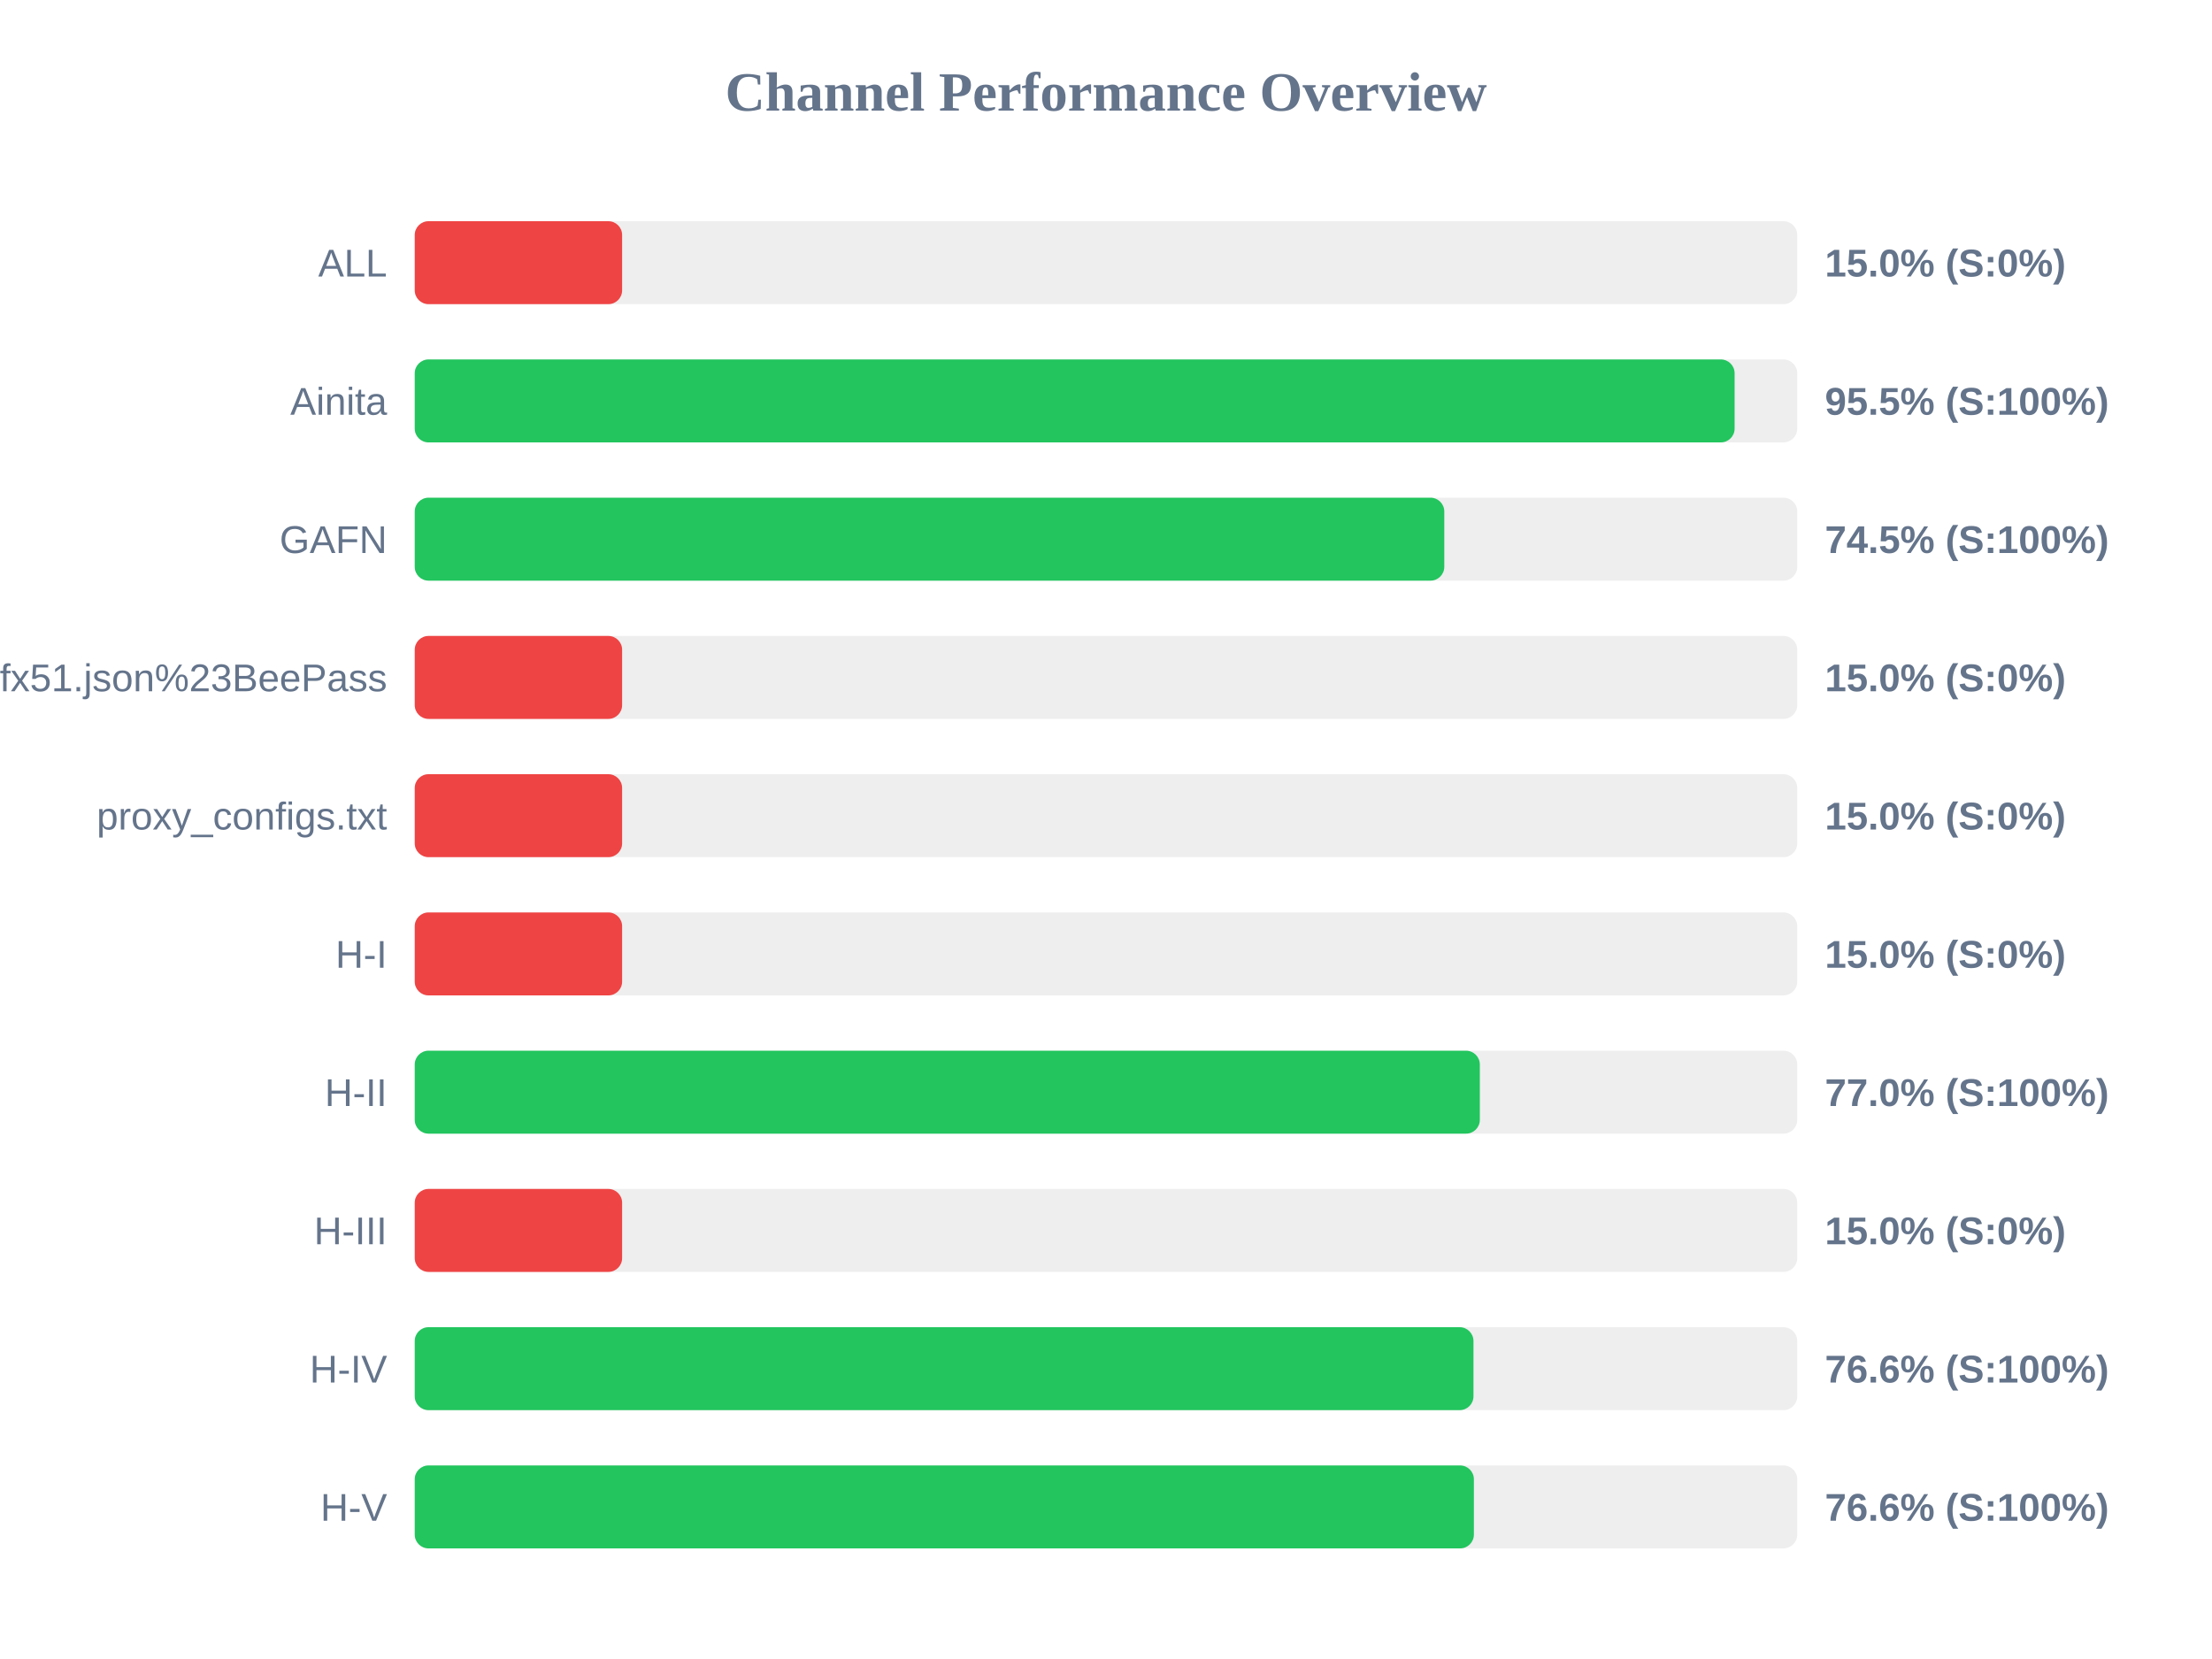
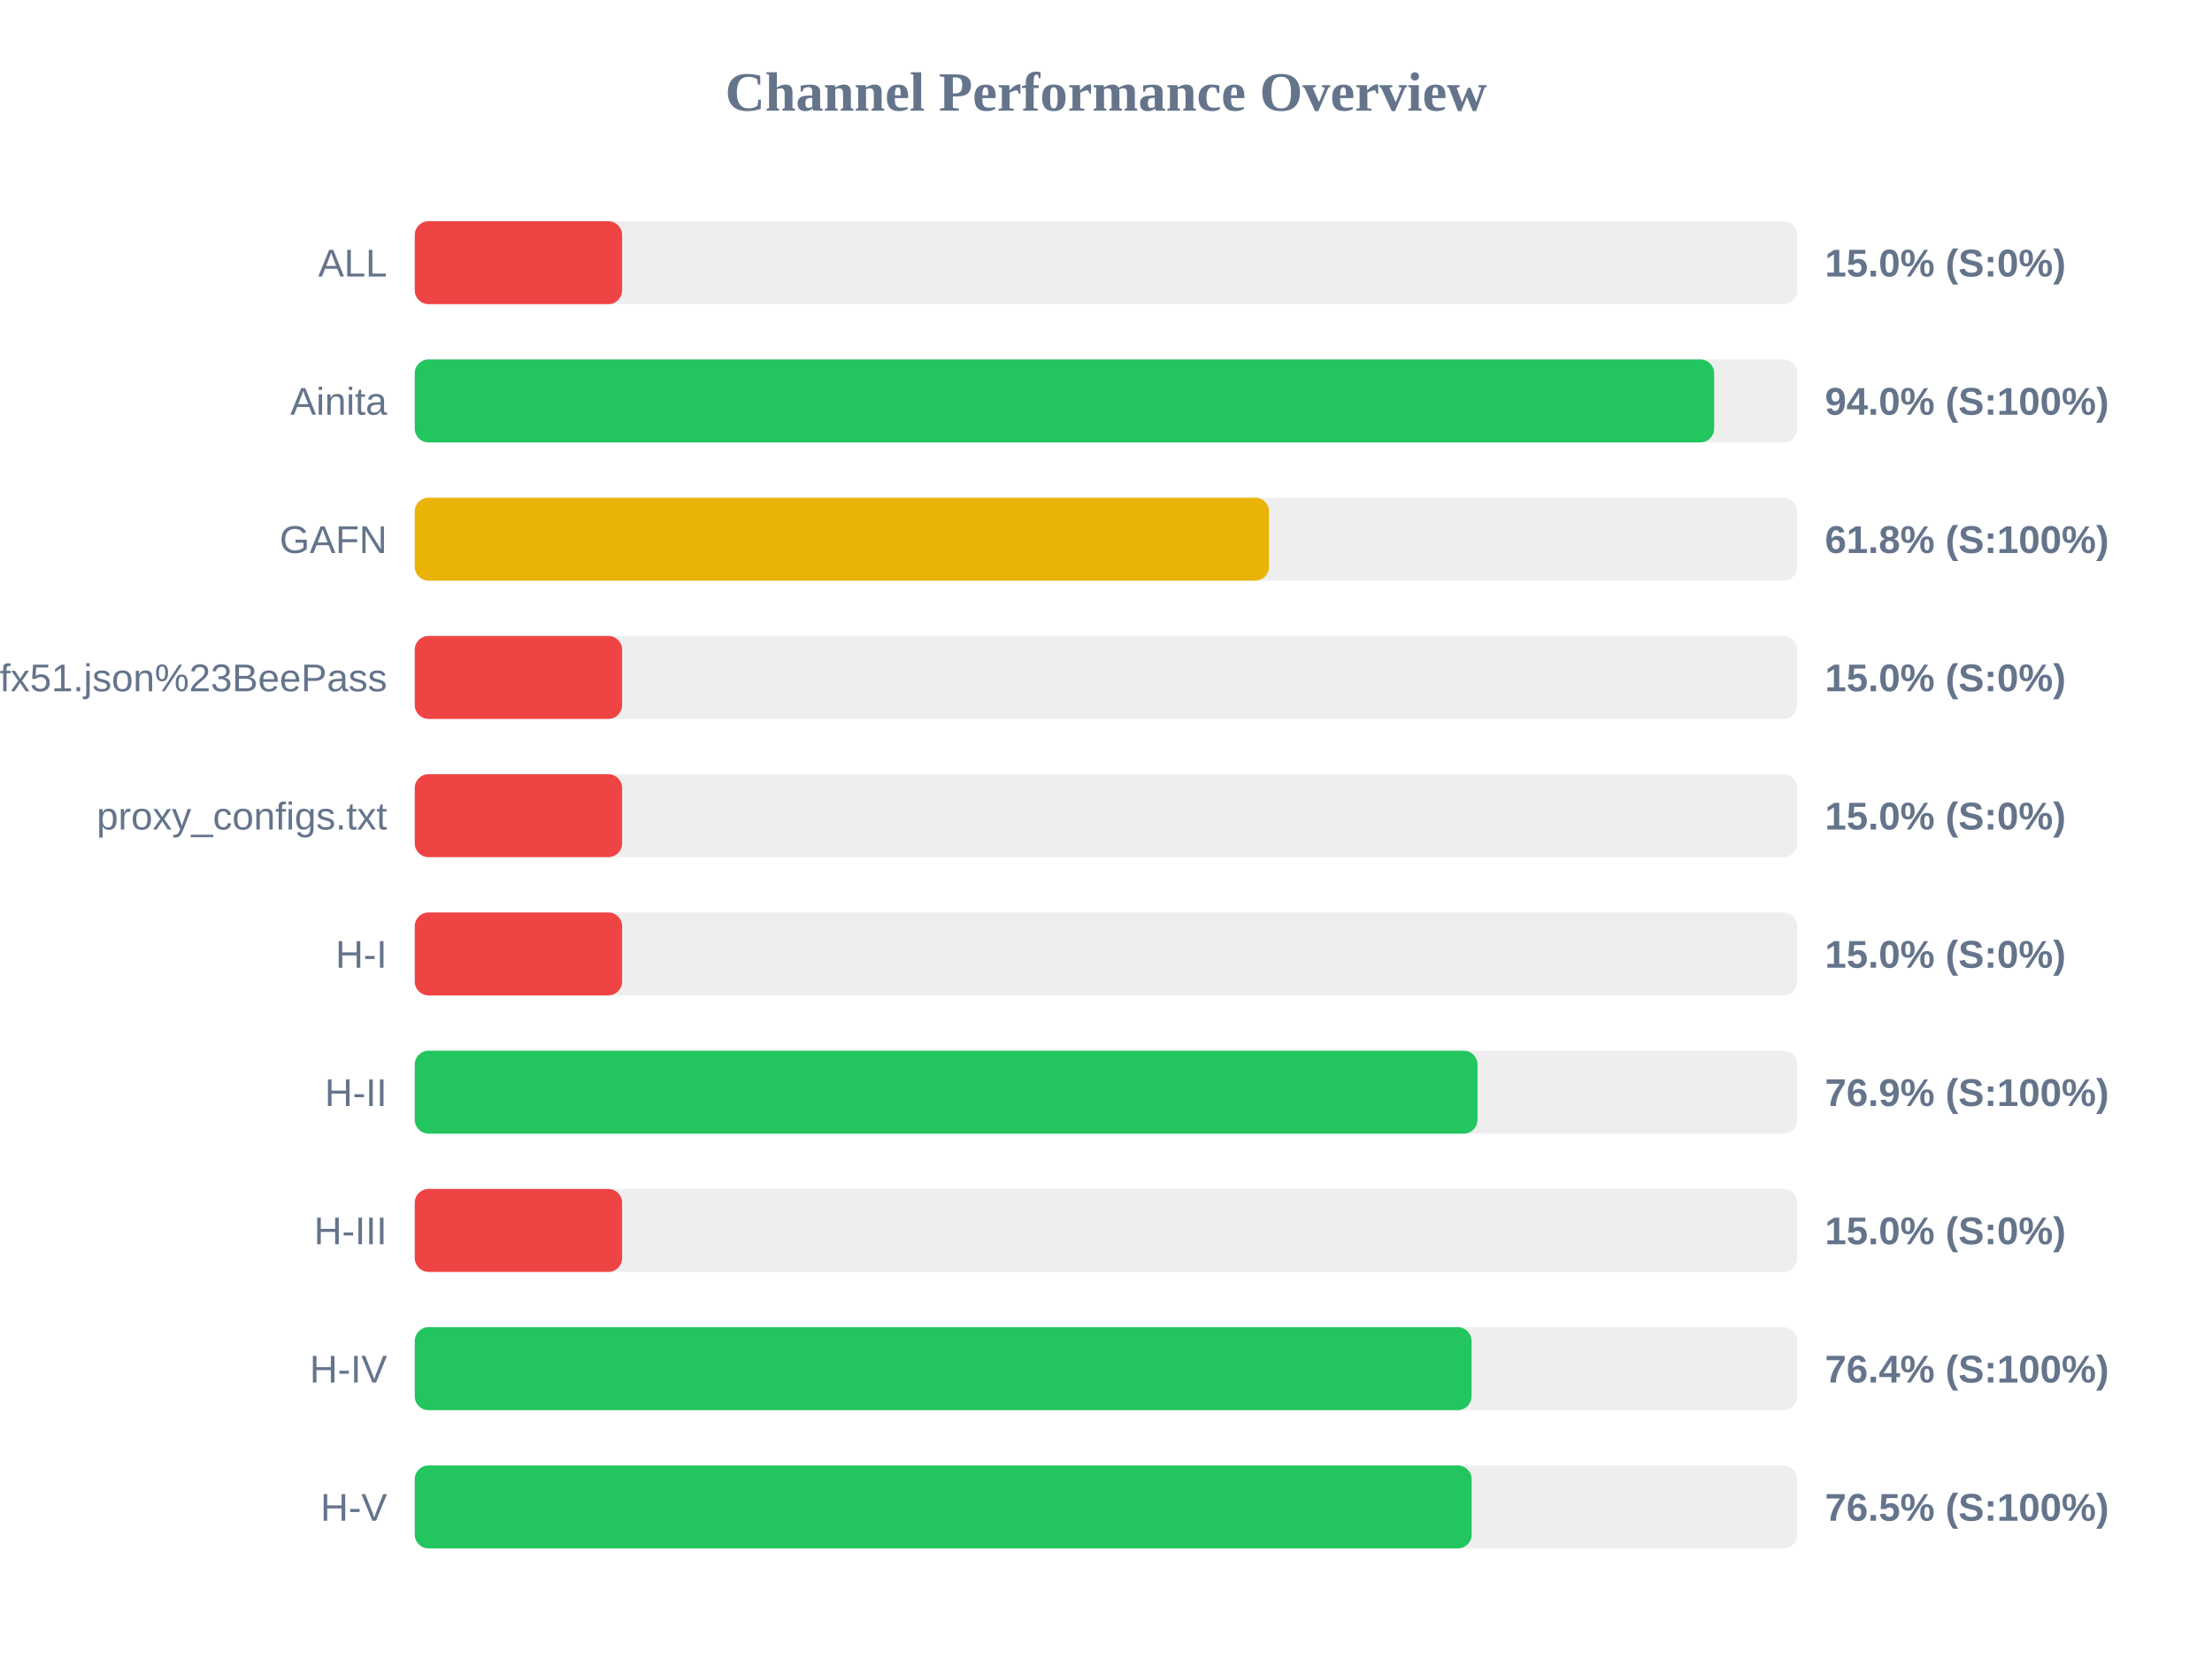
<svg xmlns="http://www.w3.org/2000/svg" width="800" height="600" version="1.1">
  <style>
        .row { font: 14px Arial; fill: #64748b; }
        .score { font: bold 14px Arial; fill: #64748b; }
    </style>
  <text x="400" y="40" text-anchor="middle" font-size="20px" font-weight="bold" fill="#64748b">Channel Performance Overview</text>
  <rect x="150" y="80" width="500" height="30" fill="#eee" rx="5" />
  <rect x="150" y="80" width="75.0" height="30" fill="#ef4444" rx="5" />
  <text x="140" y="100" text-anchor="end" class="row">ALL</text>
  <text x="660" y="100" text-anchor="start" class="score">15.0% (S:0%)</text>
  <rect x="150" y="130" width="500" height="30" fill="#eee" rx="5" />
-   <rect x="150" y="130" width="477.35" height="30" fill="#22c55e" rx="5" />
+   <rect x="150" y="130" width="469.95" height="30" fill="#22c55e" rx="5" />
  <text x="140" y="150" text-anchor="end" class="row">Ainita</text>
-   <text x="660" y="150" text-anchor="start" class="score">95.5% (S:100%)</text>
+   <text x="660" y="150" text-anchor="start" class="score">94.0% (S:100%)</text>
  <rect x="150" y="180" width="500" height="30" fill="#eee" rx="5" />
-   <rect x="150" y="180" width="372.35" height="30" fill="#22c55e" rx="5" />
+   <rect x="150" y="180" width="308.95" height="30" fill="#eab308" rx="5" />
  <text x="140" y="200" text-anchor="end" class="row">GAFN</text>
-   <text x="660" y="200" text-anchor="start" class="score">74.5% (S:100%)</text>
+   <text x="660" y="200" text-anchor="start" class="score">61.8% (S:100%)</text>
  <rect x="150" y="230" width="500" height="30" fill="#eee" rx="5" />
  <rect x="150" y="230" width="75.0" height="30" fill="#ef4444" rx="5" />
  <text x="140" y="250" text-anchor="end" class="row">sub?s=ssconf%3A%2F%2Fs3.amazonaws.com%2Fbeedynconprd%2Fzf38bv6oxi1nv3wfkpmxyfl8yj5fargza3foantoalu16vznl0ckxx7bgf1ufx51.json%23BeePass</text>
  <text x="660" y="250" text-anchor="start" class="score">15.0% (S:0%)</text>
  <rect x="150" y="280" width="500" height="30" fill="#eee" rx="5" />
  <rect x="150" y="280" width="75.0" height="30" fill="#ef4444" rx="5" />
  <text x="140" y="300" text-anchor="end" class="row">proxy_configs.txt</text>
  <text x="660" y="300" text-anchor="start" class="score">15.0% (S:0%)</text>
  <rect x="150" y="330" width="500" height="30" fill="#eee" rx="5" />
  <rect x="150" y="330" width="75.0" height="30" fill="#ef4444" rx="5" />
  <text x="140" y="350" text-anchor="end" class="row">H-I</text>
  <text x="660" y="350" text-anchor="start" class="score">15.0% (S:0%)</text>
  <rect x="150" y="380" width="500" height="30" fill="#eee" rx="5" />
-   <rect x="150" y="380" width="385.2" height="30" fill="#22c55e" rx="5" />
+   <rect x="150" y="380" width="384.35" height="30" fill="#22c55e" rx="5" />
  <text x="140" y="400" text-anchor="end" class="row">H-II</text>
-   <text x="660" y="400" text-anchor="start" class="score">77.0% (S:100%)</text>
+   <text x="660" y="400" text-anchor="start" class="score">76.9% (S:100%)</text>
  <rect x="150" y="430" width="500" height="30" fill="#eee" rx="5" />
  <rect x="150" y="430" width="75.0" height="30" fill="#ef4444" rx="5" />
  <text x="140" y="450" text-anchor="end" class="row">H-III</text>
  <text x="660" y="450" text-anchor="start" class="score">15.0% (S:0%)</text>
  <rect x="150" y="480" width="500" height="30" fill="#eee" rx="5" />
-   <rect x="150" y="480" width="382.9" height="30" fill="#22c55e" rx="5" />
+   <rect x="150" y="480" width="382.2" height="30" fill="#22c55e" rx="5" />
  <text x="140" y="500" text-anchor="end" class="row">H-IV</text>
-   <text x="660" y="500" text-anchor="start" class="score">76.6% (S:100%)</text>
+   <text x="660" y="500" text-anchor="start" class="score">76.4% (S:100%)</text>
  <rect x="150" y="530" width="500" height="30" fill="#eee" rx="5" />
-   <rect x="150" y="530" width="383.05" height="30" fill="#22c55e" rx="5" />
+   <rect x="150" y="530" width="382.25" height="30" fill="#22c55e" rx="5" />
  <text x="140" y="550" text-anchor="end" class="row">H-V</text>
-   <text x="660" y="550" text-anchor="start" class="score">76.6% (S:100%)</text>
+   <text x="660" y="550" text-anchor="start" class="score">76.5% (S:100%)</text>
</svg>
